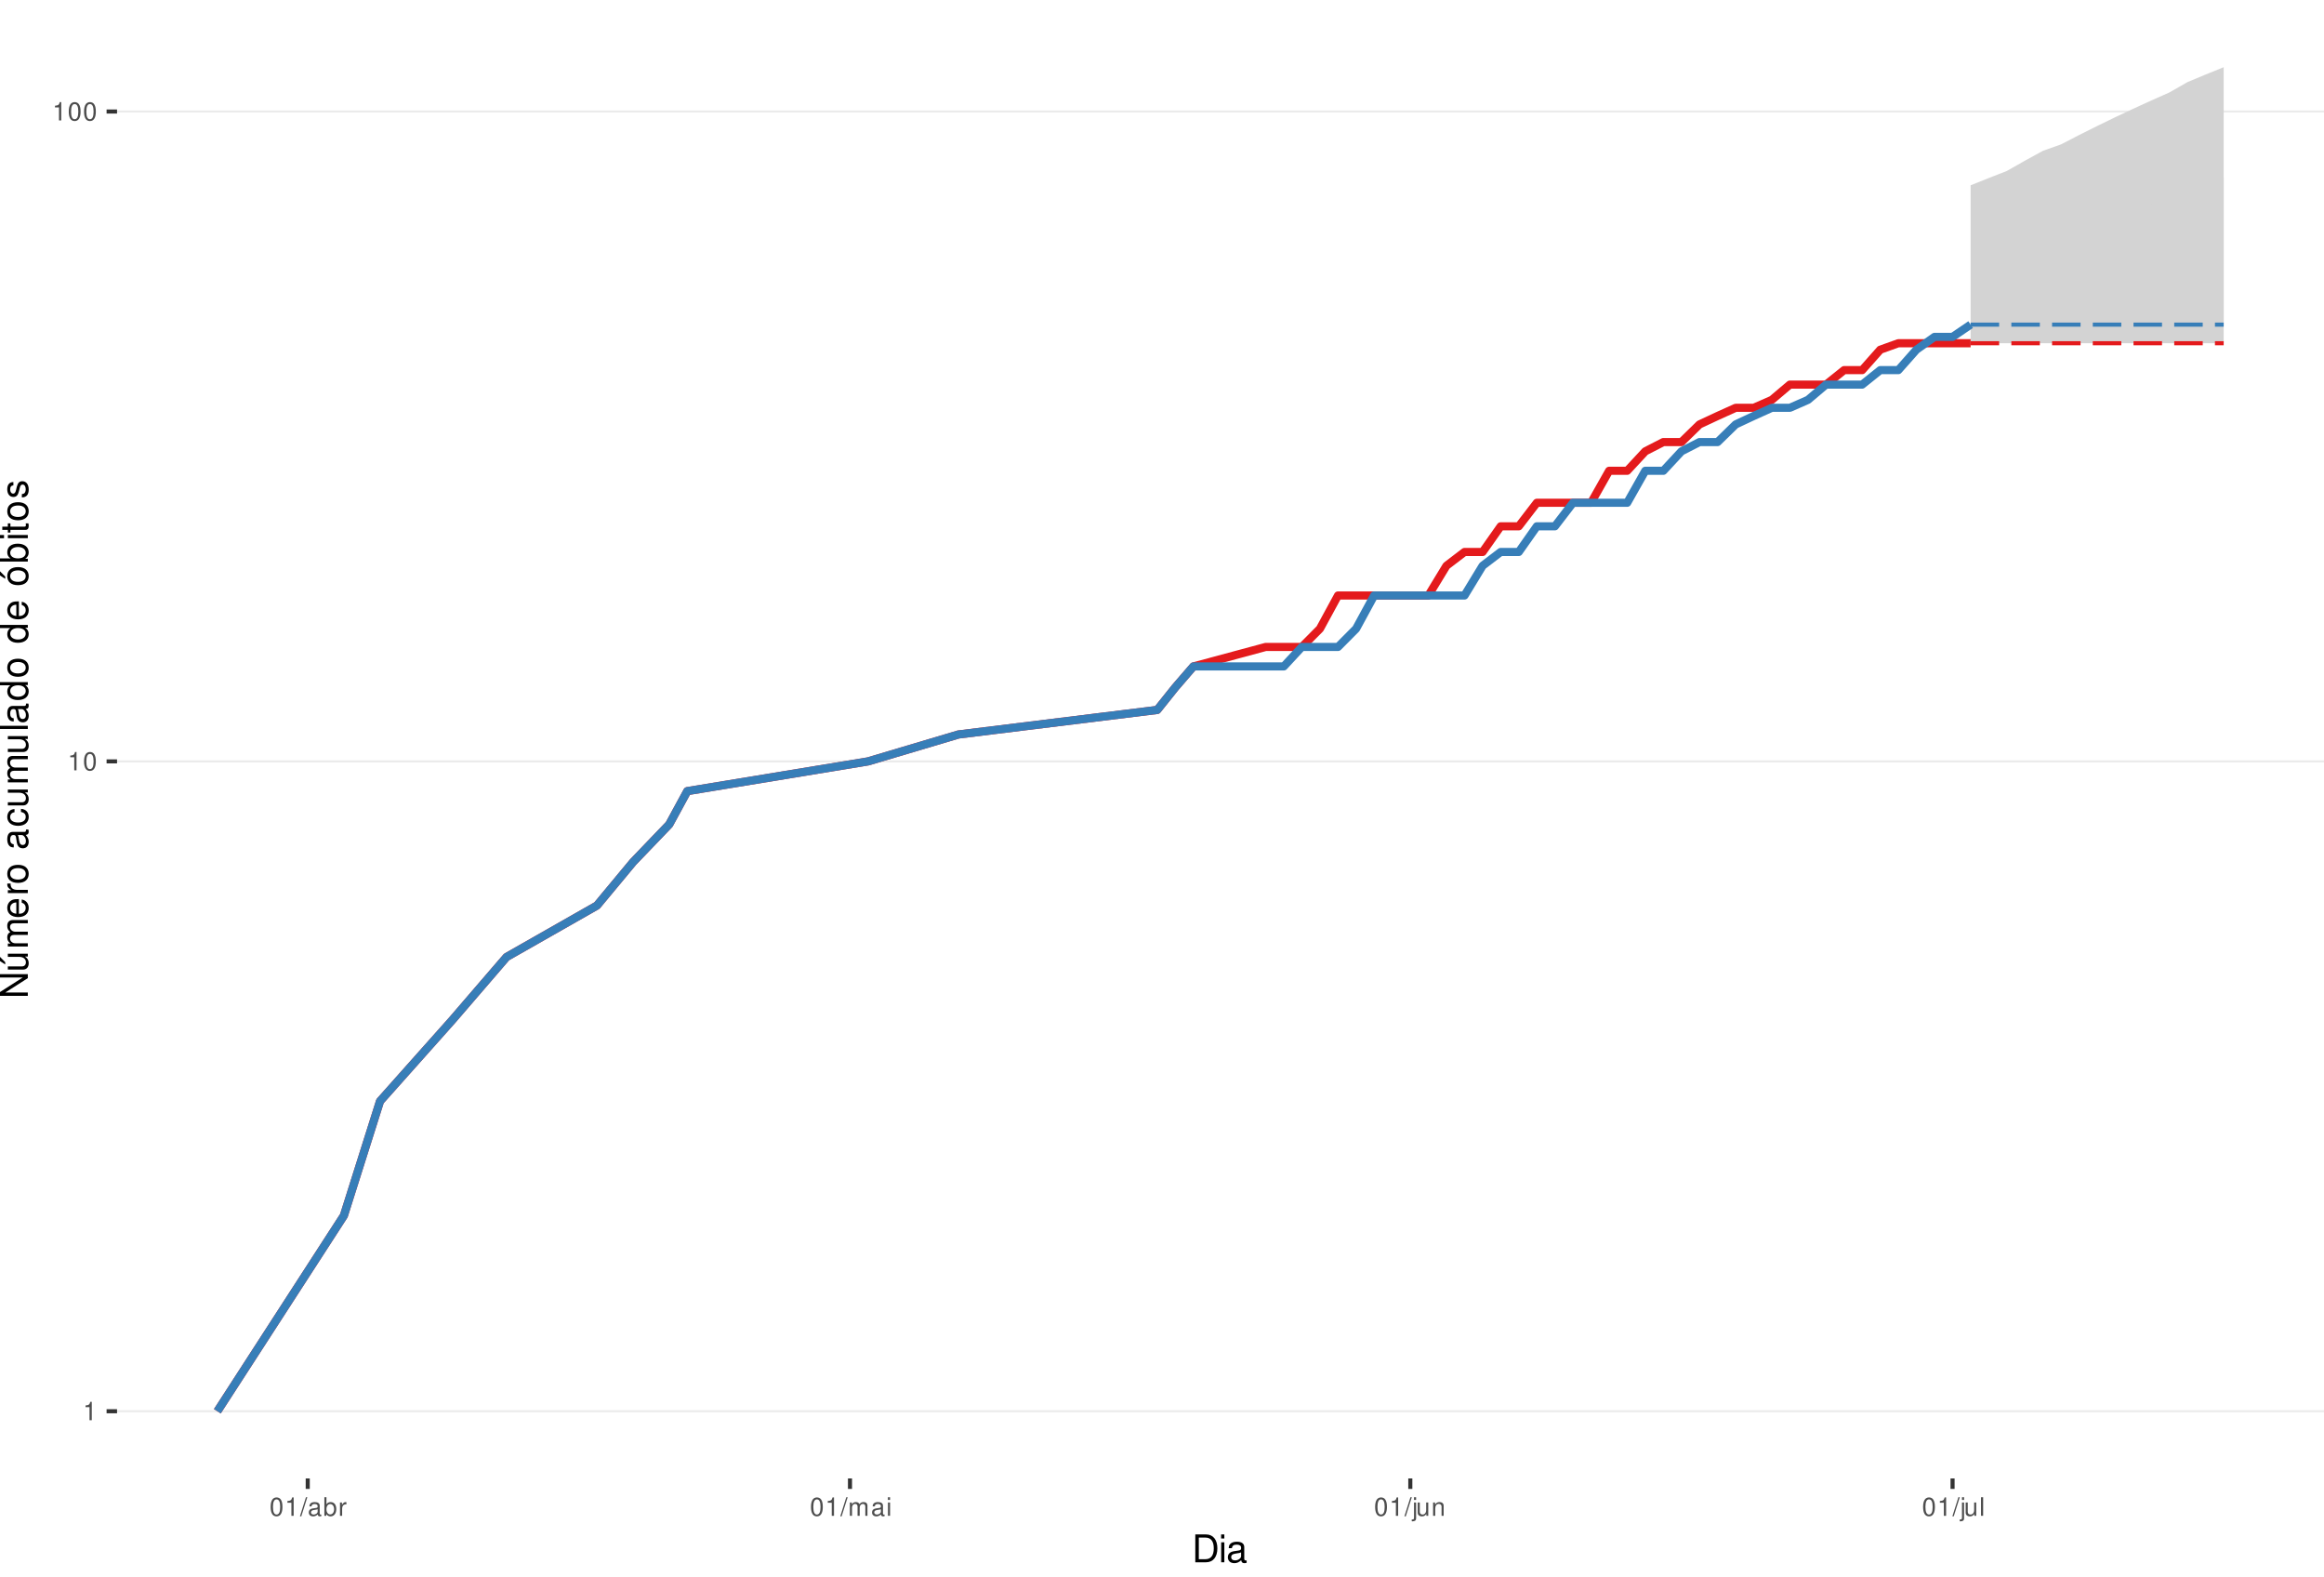
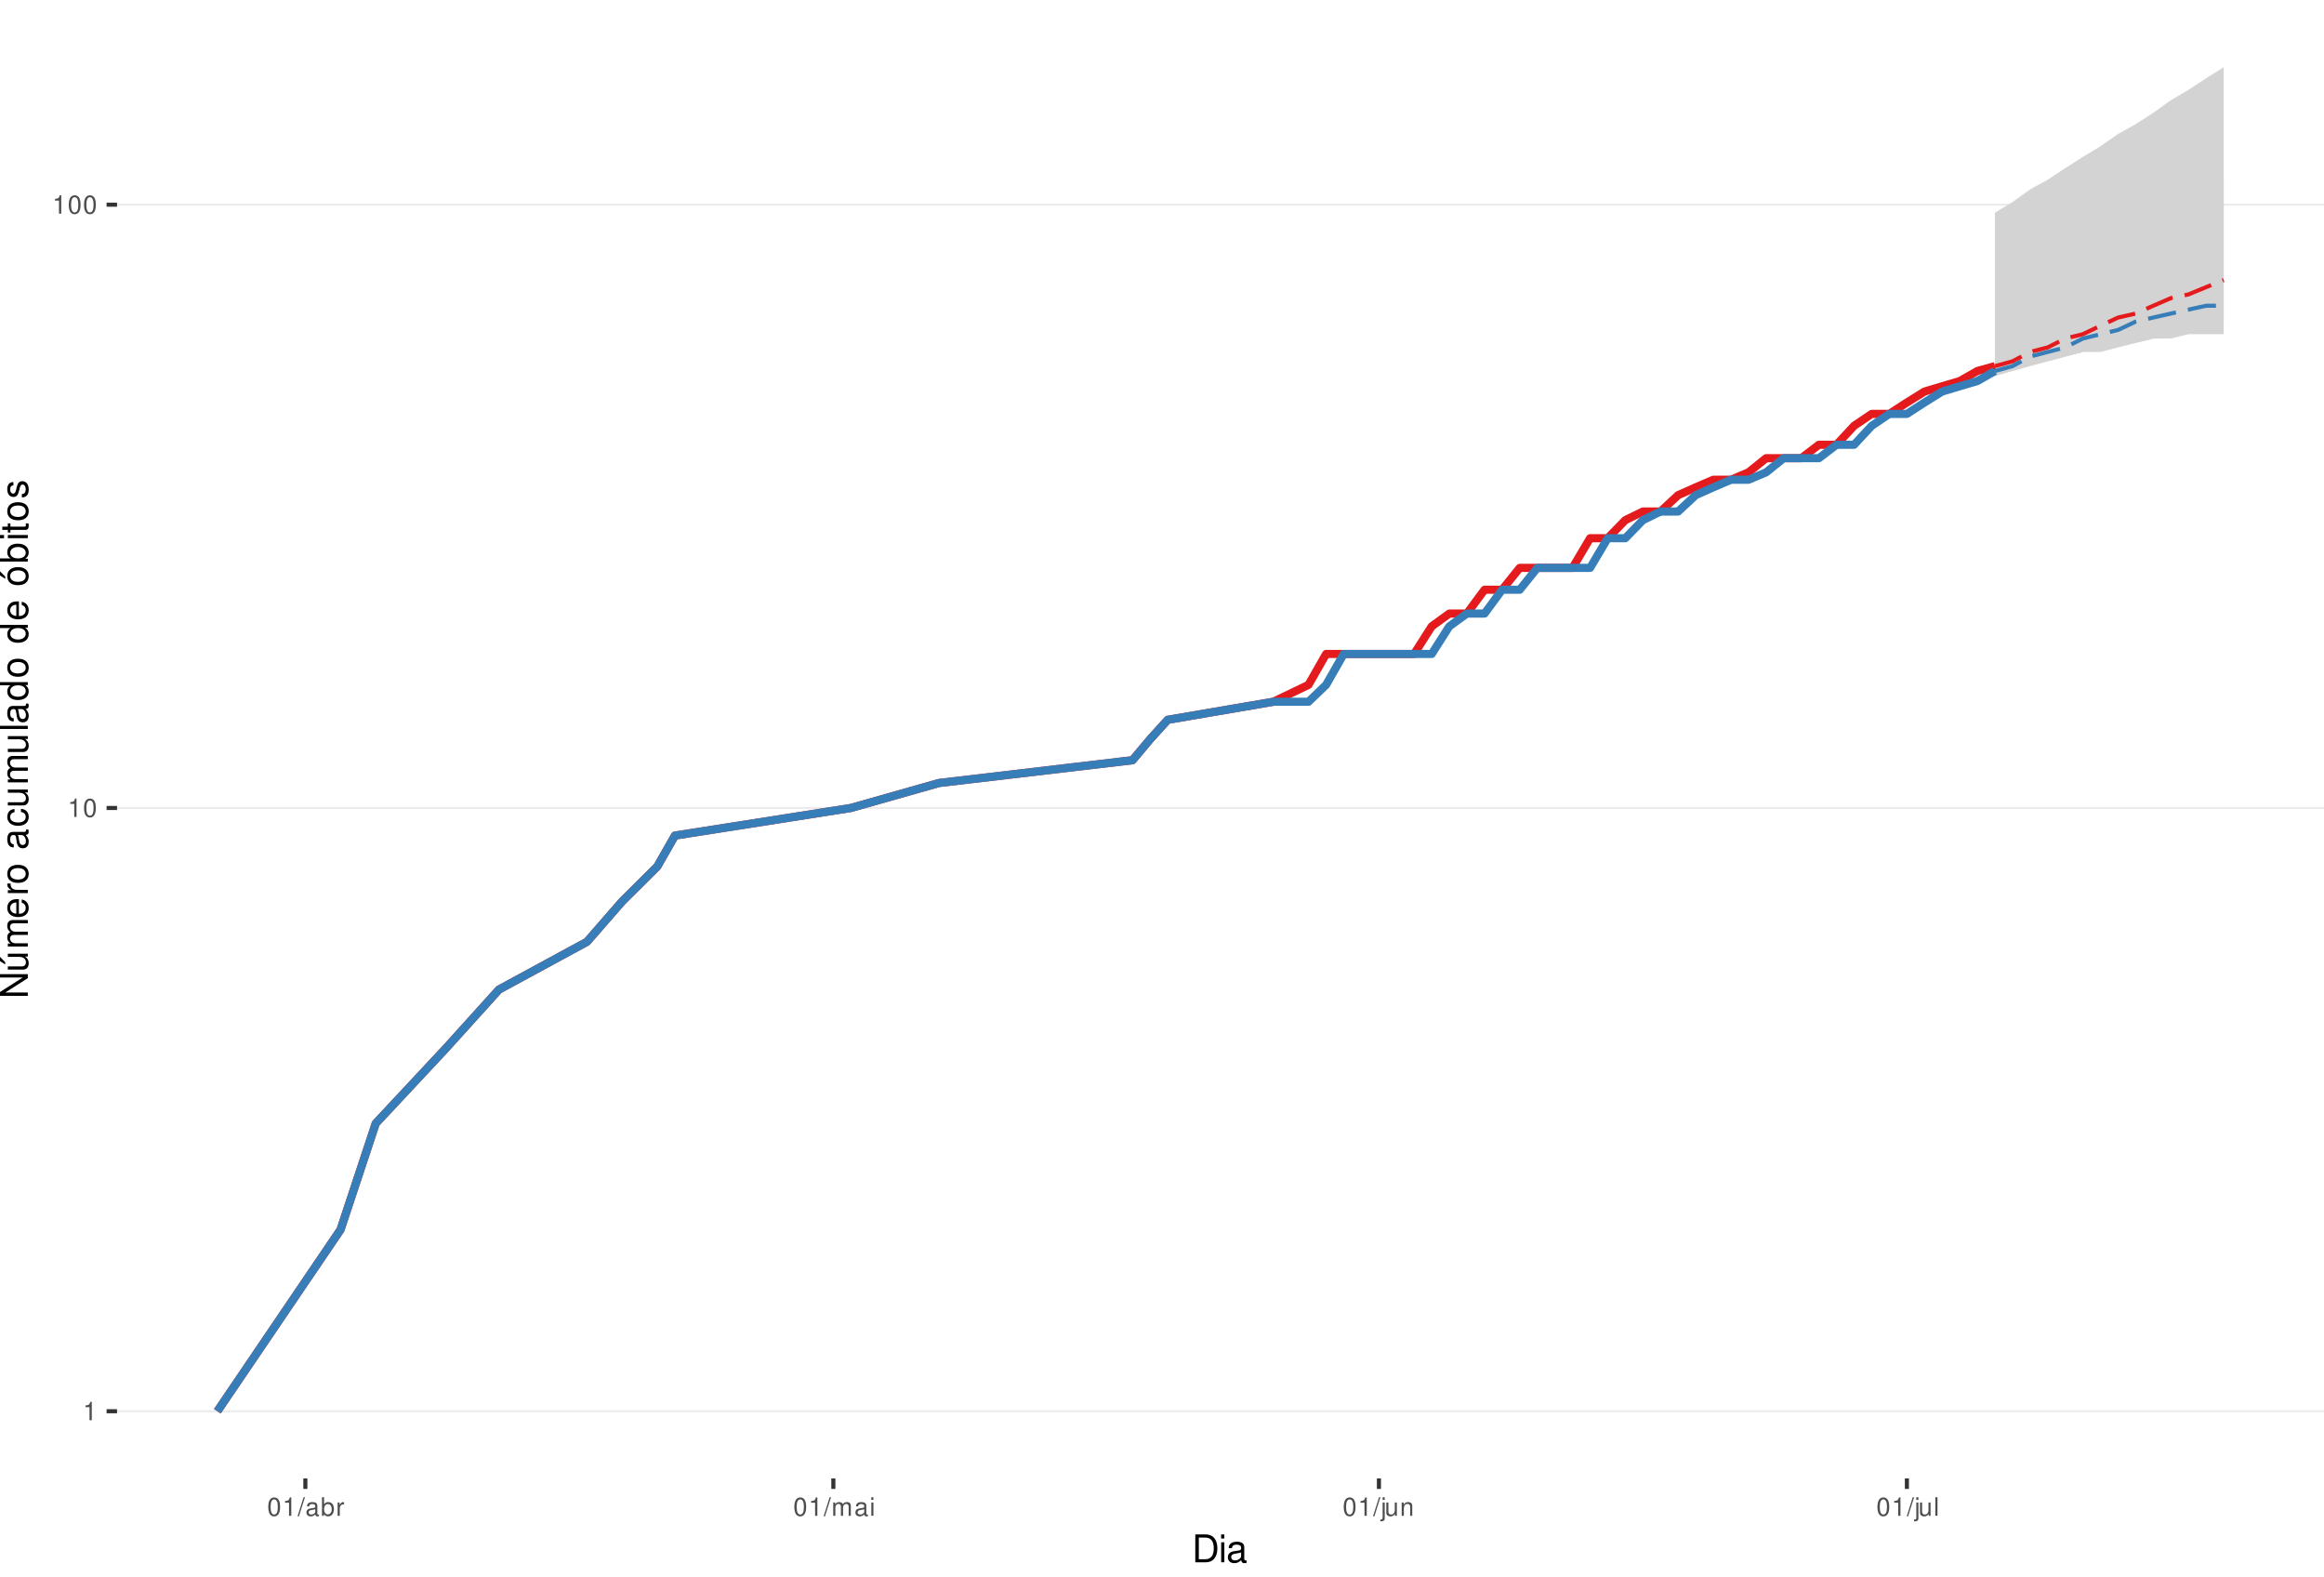
<svg xmlns="http://www.w3.org/2000/svg" xmlns:xlink="http://www.w3.org/1999/xlink" width="609pt" height="413pt" viewBox="0 0 609 413" version="1.1">
  <defs>
    <g>
      <symbol overflow="visible" id="glyph0-0">
        <path style="stroke:none;" d="" />
      </symbol>
      <symbol overflow="visible" id="glyph0-1">
        <path style="stroke:none;" d="M 1.719 -3.422 L 1.719 0 L 2.312 0 L 2.312 -4.812 L 1.922 -4.812 C 1.719 -4.078 1.578 -3.969 0.672 -3.859 L 0.672 -3.422 Z M 1.719 -3.422 " />
      </symbol>
      <symbol overflow="visible" id="glyph0-2">
        <path style="stroke:none;" d="M 1.828 -4.812 C 1.391 -4.812 0.984 -4.609 0.75 -4.281 C 0.438 -3.859 0.281 -3.219 0.281 -2.328 C 0.281 -0.703 0.812 0.156 1.828 0.156 C 2.828 0.156 3.375 -0.703 3.375 -2.297 C 3.375 -3.219 3.234 -3.844 2.922 -4.281 C 2.672 -4.625 2.281 -4.812 1.828 -4.812 Z M 1.828 -4.297 C 2.469 -4.297 2.781 -3.641 2.781 -2.344 C 2.781 -0.969 2.469 -0.328 1.812 -0.328 C 1.203 -0.328 0.891 -1 0.891 -2.328 C 0.891 -3.641 1.203 -4.297 1.828 -4.297 Z M 1.828 -4.297 " />
      </symbol>
      <symbol overflow="visible" id="glyph0-3">
        <path style="stroke:none;" d="M 1.531 -4.859 L -0.047 0.141 L 0.312 0.141 L 1.891 -4.859 Z M 1.531 -4.859 " />
      </symbol>
      <symbol overflow="visible" id="glyph0-4">
        <path style="stroke:none;" d="M 3.562 -0.328 C 3.5 -0.312 3.469 -0.312 3.438 -0.312 C 3.25 -0.312 3.141 -0.406 3.141 -0.578 L 3.141 -2.641 C 3.141 -3.25 2.688 -3.594 1.828 -3.594 C 1.312 -3.594 0.906 -3.438 0.672 -3.188 C 0.516 -3 0.453 -2.797 0.438 -2.453 L 0.984 -2.453 C 1.031 -2.875 1.297 -3.078 1.812 -3.078 C 2.312 -3.078 2.594 -2.891 2.594 -2.562 L 2.594 -2.406 C 2.578 -2.172 2.469 -2.078 2.016 -2.031 C 1.219 -1.922 1.109 -1.891 0.891 -1.812 C 0.484 -1.641 0.281 -1.328 0.281 -0.875 C 0.281 -0.25 0.719 0.156 1.422 0.156 C 1.859 0.156 2.219 0 2.609 -0.359 C 2.656 0 2.828 0.156 3.188 0.156 C 3.297 0.156 3.375 0.141 3.562 0.094 Z M 2.594 -1.094 C 2.594 -0.906 2.531 -0.797 2.375 -0.641 C 2.141 -0.438 1.875 -0.328 1.547 -0.328 C 1.109 -0.328 0.859 -0.547 0.859 -0.891 C 0.859 -1.266 1.094 -1.438 1.703 -1.531 C 2.297 -1.609 2.406 -1.641 2.594 -1.719 Z M 2.594 -1.094 " />
      </symbol>
      <symbol overflow="visible" id="glyph0-5">
        <path style="stroke:none;" d="M 0.359 -4.859 L 0.359 0 L 0.859 0 L 0.859 -0.453 C 1.125 -0.047 1.484 0.156 1.969 0.156 C 2.875 0.156 3.484 -0.594 3.484 -1.75 C 3.484 -2.891 2.922 -3.594 1.984 -3.594 C 1.516 -3.594 1.172 -3.406 0.906 -3.016 L 0.906 -4.859 Z M 1.891 -3.062 C 2.5 -3.062 2.906 -2.531 2.906 -1.703 C 2.906 -0.906 2.484 -0.359 1.891 -0.359 C 1.297 -0.359 0.906 -0.906 0.906 -1.719 C 0.906 -2.531 1.297 -3.062 1.891 -3.062 Z M 1.891 -3.062 " />
      </symbol>
      <symbol overflow="visible" id="glyph0-6">
        <path style="stroke:none;" d="M 0.453 -3.484 L 0.453 0 L 1.016 0 L 1.016 -1.812 C 1.031 -2.656 1.375 -3.016 2.141 -3 L 2.141 -3.562 C 2.047 -3.578 1.984 -3.594 1.922 -3.594 C 1.562 -3.594 1.297 -3.375 0.969 -2.859 L 0.969 -3.484 Z M 0.453 -3.484 " />
      </symbol>
      <symbol overflow="visible" id="glyph0-7">
        <path style="stroke:none;" d="M 0.469 -3.484 L 0.469 0 L 1.031 0 L 1.031 -2.188 C 1.031 -2.703 1.391 -3.109 1.844 -3.109 C 2.25 -3.109 2.484 -2.844 2.484 -2.406 L 2.484 0 L 3.047 0 L 3.047 -2.188 C 3.047 -2.703 3.422 -3.109 3.875 -3.109 C 4.266 -3.109 4.516 -2.844 4.516 -2.406 L 4.516 0 L 5.078 0 L 5.078 -2.609 C 5.078 -3.234 4.719 -3.594 4.062 -3.594 C 3.594 -3.594 3.312 -3.453 2.984 -3.062 C 2.781 -3.422 2.5 -3.594 2.047 -3.594 C 1.578 -3.594 1.266 -3.422 0.984 -3 L 0.984 -3.484 Z M 0.469 -3.484 " />
      </symbol>
      <symbol overflow="visible" id="glyph0-8">
        <path style="stroke:none;" d="M 1 -3.484 L 0.453 -3.484 L 0.453 0 L 1 0 Z M 1 -4.859 L 0.438 -4.859 L 0.438 -4.156 L 1 -4.156 Z M 1 -4.859 " />
      </symbol>
      <symbol overflow="visible" id="glyph0-9">
        <path style="stroke:none;" d="M 0.469 -3.484 L 0.469 0.5 C 0.469 0.859 0.359 0.969 0.016 0.969 C -0.031 0.969 -0.047 0.969 -0.125 0.953 L -0.125 1.438 C -0.047 1.438 -0.016 1.453 0.062 1.453 C 0.688 1.453 1.016 1.203 1.016 0.719 L 1.016 -3.484 Z M 1.016 -4.859 L 0.469 -4.859 L 0.469 -4.156 L 1.016 -4.156 Z M 1.016 -4.859 " />
      </symbol>
      <symbol overflow="visible" id="glyph0-10">
        <path style="stroke:none;" d="M 3.203 0 L 3.203 -3.484 L 2.656 -3.484 L 2.656 -1.516 C 2.656 -0.797 2.281 -0.328 1.703 -0.328 C 1.266 -0.328 0.984 -0.594 0.984 -1.016 L 0.984 -3.484 L 0.438 -3.484 L 0.438 -0.797 C 0.438 -0.219 0.859 0.156 1.547 0.156 C 2.062 0.156 2.391 -0.031 2.703 -0.484 L 2.703 0 Z M 3.203 0 " />
      </symbol>
      <symbol overflow="visible" id="glyph0-11">
        <path style="stroke:none;" d="M 0.469 -3.484 L 0.469 0 L 1.031 0 L 1.031 -1.922 C 1.031 -2.641 1.391 -3.109 1.969 -3.109 C 2.406 -3.109 2.688 -2.828 2.688 -2.422 L 2.688 0 L 3.234 0 L 3.234 -2.641 C 3.234 -3.219 2.812 -3.594 2.141 -3.594 C 1.625 -3.594 1.281 -3.391 0.984 -2.906 L 0.984 -3.484 Z M 0.469 -3.484 " />
      </symbol>
      <symbol overflow="visible" id="glyph0-12">
        <path style="stroke:none;" d="M 1.016 -4.859 L 0.453 -4.859 L 0.453 0 L 1.016 0 Z M 1.016 -4.859 " />
      </symbol>
      <symbol overflow="visible" id="glyph1-0">
        <path style="stroke:none;" d="" />
      </symbol>
      <symbol overflow="visible" id="glyph1-1">
        <path style="stroke:none;" d="M 0.891 0 L 3.703 0 C 5.547 0 6.672 -1.375 6.672 -3.656 C 6.672 -5.906 5.547 -7.297 3.703 -7.297 L 0.891 -7.297 Z M 1.812 -0.812 L 1.812 -6.469 L 3.547 -6.469 C 4.984 -6.469 5.734 -5.5 5.734 -3.641 C 5.734 -1.797 4.984 -0.812 3.547 -0.812 Z M 1.812 -0.812 " />
      </symbol>
      <symbol overflow="visible" id="glyph1-2">
        <path style="stroke:none;" d="M 1.5 -5.234 L 0.672 -5.234 L 0.672 0 L 1.5 0 Z M 1.5 -7.297 L 0.656 -7.297 L 0.656 -6.234 L 1.5 -6.234 Z M 1.5 -7.297 " />
      </symbol>
      <symbol overflow="visible" id="glyph1-3">
        <path style="stroke:none;" d="M 5.344 -0.484 C 5.266 -0.469 5.219 -0.469 5.172 -0.469 C 4.875 -0.469 4.719 -0.625 4.719 -0.875 L 4.719 -3.953 C 4.719 -4.891 4.047 -5.391 2.75 -5.391 C 1.984 -5.391 1.375 -5.172 1.016 -4.781 C 0.766 -4.516 0.672 -4.203 0.656 -3.688 L 1.484 -3.688 C 1.562 -4.328 1.938 -4.625 2.719 -4.625 C 3.484 -4.625 3.891 -4.344 3.891 -3.844 L 3.891 -3.625 C 3.875 -3.266 3.703 -3.125 3.016 -3.047 C 1.844 -2.891 1.656 -2.844 1.344 -2.719 C 0.734 -2.453 0.422 -2 0.422 -1.312 C 0.422 -0.375 1.078 0.234 2.141 0.234 C 2.797 0.234 3.328 0 3.922 -0.547 C 3.984 0 4.234 0.234 4.781 0.234 C 4.953 0.234 5.062 0.203 5.344 0.141 Z M 3.891 -1.656 C 3.891 -1.375 3.812 -1.203 3.562 -0.969 C 3.219 -0.656 2.812 -0.5 2.312 -0.5 C 1.672 -0.5 1.297 -0.812 1.297 -1.344 C 1.297 -1.891 1.656 -2.172 2.547 -2.297 C 3.438 -2.422 3.609 -2.453 3.891 -2.594 Z M 3.891 -1.656 " />
      </symbol>
      <symbol overflow="visible" id="glyph2-0">
        <path style="stroke:none;" d="" />
      </symbol>
      <symbol overflow="visible" id="glyph2-1">
        <path style="stroke:none;" d="M -7.297 -6.453 L -7.297 -5.578 L -1.328 -5.578 L -7.297 -1.766 L -7.297 -0.766 L 0 -0.766 L 0 -1.641 L -5.906 -1.641 L 0 -5.406 L 0 -6.453 Z M -7.297 -6.453 " />
      </symbol>
      <symbol overflow="visible" id="glyph2-2">
        <path style="stroke:none;" d="M 0 -4.812 L -5.234 -4.812 L -5.234 -3.984 L -2.266 -3.984 C -1.203 -3.984 -0.5 -3.438 -0.5 -2.562 C -0.5 -1.906 -0.906 -1.484 -1.531 -1.484 L -5.234 -1.484 L -5.234 -0.656 L -1.203 -0.656 C -0.328 -0.656 0.234 -1.297 0.234 -2.312 C 0.234 -3.094 -0.047 -3.578 -0.734 -4.062 L 0 -4.062 Z M -7.406 -2.953 L -5.922 -2 L -5.922 -2.594 L -7.406 -4.094 Z M -7.406 -2.953 " />
      </symbol>
      <symbol overflow="visible" id="glyph2-3">
        <path style="stroke:none;" d="M -5.234 -0.703 L 0 -0.703 L 0 -1.547 L -3.297 -1.547 C -4.047 -1.547 -4.656 -2.094 -4.656 -2.766 C -4.656 -3.391 -4.281 -3.734 -3.609 -3.734 L 0 -3.734 L 0 -4.578 L -3.297 -4.578 C -4.047 -4.578 -4.656 -5.125 -4.656 -5.812 C -4.656 -6.422 -4.266 -6.781 -3.609 -6.781 L 0 -6.781 L 0 -7.625 L -3.938 -7.625 C -4.875 -7.625 -5.391 -7.078 -5.391 -6.094 C -5.391 -5.406 -5.188 -4.984 -4.594 -4.484 C -5.156 -4.188 -5.391 -3.766 -5.391 -3.078 C -5.391 -2.375 -5.125 -1.906 -4.5 -1.469 L -5.234 -1.469 Z M -5.234 -0.703 " />
      </symbol>
      <symbol overflow="visible" id="glyph2-4">
        <path style="stroke:none;" d="M -2.344 -5.125 C -3.141 -5.125 -3.625 -5.062 -4.016 -4.922 C -4.875 -4.578 -5.391 -3.781 -5.391 -2.797 C -5.391 -1.344 -4.281 -0.406 -2.547 -0.406 C -0.812 -0.406 0.234 -1.297 0.234 -2.781 C 0.234 -3.984 -0.453 -4.812 -1.594 -5.016 L -1.594 -4.188 C -0.906 -3.953 -0.547 -3.484 -0.547 -2.812 C -0.547 -2.281 -0.781 -1.828 -1.219 -1.547 C -1.516 -1.344 -1.812 -1.281 -2.344 -1.266 Z M -3.016 -1.297 C -3.984 -1.359 -4.625 -1.953 -4.625 -2.797 C -4.625 -3.641 -3.953 -4.234 -3.016 -4.234 Z M -3.016 -1.297 " />
      </symbol>
      <symbol overflow="visible" id="glyph2-5">
        <path style="stroke:none;" d="M -5.234 -0.688 L 0 -0.688 L 0 -1.531 L -2.719 -1.531 C -3.984 -1.547 -4.547 -2.062 -4.516 -3.203 L -5.359 -3.203 C -5.375 -3.062 -5.391 -2.984 -5.391 -2.891 C -5.391 -2.344 -5.062 -1.938 -4.297 -1.453 L -5.234 -1.453 Z M -5.234 -0.688 " />
      </symbol>
      <symbol overflow="visible" id="glyph2-6">
        <path style="stroke:none;" d="M -5.391 -2.719 C -5.391 -1.234 -4.344 -0.359 -2.578 -0.359 C -0.812 -0.359 0.234 -1.234 0.234 -2.734 C 0.234 -4.203 -0.812 -5.094 -2.547 -5.094 C -4.359 -5.094 -5.391 -4.234 -5.391 -2.719 Z M -4.625 -2.734 C -4.625 -3.672 -3.844 -4.234 -2.547 -4.234 C -1.312 -4.234 -0.547 -3.656 -0.547 -2.734 C -0.547 -1.797 -1.312 -1.234 -2.578 -1.234 C -3.844 -1.234 -4.625 -1.797 -4.625 -2.734 Z M -4.625 -2.734 " />
      </symbol>
      <symbol overflow="visible" id="glyph2-7">
        <path style="stroke:none;" d="" />
      </symbol>
      <symbol overflow="visible" id="glyph2-8">
        <path style="stroke:none;" d="M -0.484 -5.344 C -0.469 -5.266 -0.469 -5.219 -0.469 -5.172 C -0.469 -4.875 -0.625 -4.719 -0.875 -4.719 L -3.953 -4.719 C -4.891 -4.719 -5.391 -4.047 -5.391 -2.75 C -5.391 -1.984 -5.172 -1.375 -4.781 -1.016 C -4.516 -0.766 -4.203 -0.672 -3.688 -0.656 L -3.688 -1.484 C -4.328 -1.562 -4.625 -1.938 -4.625 -2.719 C -4.625 -3.484 -4.344 -3.891 -3.844 -3.891 L -3.625 -3.891 C -3.266 -3.875 -3.125 -3.703 -3.047 -3.016 C -2.891 -1.844 -2.844 -1.656 -2.719 -1.344 C -2.453 -0.734 -2 -0.422 -1.312 -0.422 C -0.375 -0.422 0.234 -1.078 0.234 -2.141 C 0.234 -2.797 0 -3.328 -0.547 -3.922 C 0 -3.984 0.234 -4.234 0.234 -4.781 C 0.234 -4.953 0.203 -5.062 0.141 -5.344 Z M -1.656 -3.891 C -1.375 -3.891 -1.203 -3.812 -0.969 -3.562 C -0.656 -3.219 -0.5 -2.812 -0.5 -2.312 C -0.5 -1.672 -0.812 -1.297 -1.344 -1.297 C -1.891 -1.297 -2.172 -1.656 -2.297 -2.547 C -2.422 -3.438 -2.453 -3.609 -2.594 -3.891 Z M -1.656 -3.891 " />
      </symbol>
      <symbol overflow="visible" id="glyph2-9">
        <path style="stroke:none;" d="M -3.484 -4.703 C -3.984 -4.672 -4.312 -4.562 -4.609 -4.359 C -5.094 -4 -5.391 -3.375 -5.391 -2.641 C -5.391 -1.219 -4.266 -0.312 -2.531 -0.312 C -0.844 -0.312 0.234 -1.203 0.234 -2.625 C 0.234 -3.875 -0.516 -4.672 -1.797 -4.766 L -1.797 -3.938 C -0.953 -3.797 -0.547 -3.359 -0.547 -2.656 C -0.547 -1.734 -1.297 -1.188 -2.531 -1.188 C -3.844 -1.188 -4.625 -1.719 -4.625 -2.625 C -4.625 -3.328 -4.203 -3.766 -3.484 -3.875 Z M -3.484 -4.703 " />
      </symbol>
      <symbol overflow="visible" id="glyph2-10">
        <path style="stroke:none;" d="M 0 -4.812 L -5.234 -4.812 L -5.234 -3.984 L -2.266 -3.984 C -1.203 -3.984 -0.5 -3.438 -0.5 -2.562 C -0.5 -1.906 -0.906 -1.484 -1.531 -1.484 L -5.234 -1.484 L -5.234 -0.656 L -1.203 -0.656 C -0.328 -0.656 0.234 -1.297 0.234 -2.312 C 0.234 -3.094 -0.047 -3.578 -0.734 -4.062 L 0 -4.062 Z M 0 -4.812 " />
      </symbol>
      <symbol overflow="visible" id="glyph2-11">
        <path style="stroke:none;" d="M -7.297 -1.516 L -7.297 -0.688 L 0 -0.688 L 0 -1.516 Z M -7.297 -1.516 " />
      </symbol>
      <symbol overflow="visible" id="glyph2-12">
        <path style="stroke:none;" d="M -7.297 -4.953 L -7.297 -4.125 L -4.578 -4.125 C -5.109 -3.766 -5.391 -3.203 -5.391 -2.516 C -5.391 -1.156 -4.297 -0.266 -2.625 -0.266 C -0.859 -0.266 0.234 -1.125 0.234 -2.547 C 0.234 -3.266 -0.047 -3.766 -0.688 -4.203 L 0 -4.203 L 0 -4.953 Z M -4.609 -2.656 C -4.609 -3.547 -3.812 -4.125 -2.562 -4.125 C -1.344 -4.125 -0.547 -3.547 -0.547 -2.656 C -0.547 -1.734 -1.359 -1.125 -2.578 -1.125 C -3.797 -1.125 -4.609 -1.734 -4.609 -2.656 Z M -4.609 -2.656 " />
      </symbol>
      <symbol overflow="visible" id="glyph2-13">
        <path style="stroke:none;" d="M -5.391 -2.719 C -5.391 -1.234 -4.344 -0.359 -2.578 -0.359 C -0.812 -0.359 0.234 -1.234 0.234 -2.734 C 0.234 -4.203 -0.812 -5.094 -2.547 -5.094 C -4.359 -5.094 -5.391 -4.234 -5.391 -2.719 Z M -4.625 -2.734 C -4.625 -3.672 -3.844 -4.234 -2.547 -4.234 C -1.312 -4.234 -0.547 -3.656 -0.547 -2.734 C -0.547 -1.797 -1.312 -1.234 -2.578 -1.234 C -3.844 -1.234 -4.625 -1.797 -4.625 -2.734 Z M -7.406 -2.984 L -5.922 -2.016 L -5.922 -2.625 L -7.406 -4.109 Z M -7.406 -2.984 " />
      </symbol>
      <symbol overflow="visible" id="glyph2-14">
        <path style="stroke:none;" d="M -7.297 -0.547 L 0 -0.547 L 0 -1.297 L -0.672 -1.297 C -0.062 -1.688 0.234 -2.219 0.234 -2.953 C 0.234 -4.328 -0.906 -5.234 -2.641 -5.234 C -4.344 -5.234 -5.391 -4.375 -5.391 -2.984 C -5.391 -2.266 -5.125 -1.766 -4.531 -1.375 L -7.297 -1.375 Z M -4.609 -2.828 C -4.609 -3.766 -3.797 -4.359 -2.547 -4.359 C -1.359 -4.359 -0.547 -3.734 -0.547 -2.828 C -0.547 -1.938 -1.344 -1.375 -2.578 -1.375 C -3.812 -1.375 -4.609 -1.938 -4.609 -2.828 Z M -4.609 -2.828 " />
      </symbol>
      <symbol overflow="visible" id="glyph2-15">
        <path style="stroke:none;" d="M -5.234 -1.5 L -5.234 -0.672 L 0 -0.672 L 0 -1.5 Z M -7.297 -1.5 L -7.297 -0.656 L -6.234 -0.656 L -6.234 -1.5 Z M -7.297 -1.5 " />
      </symbol>
      <symbol overflow="visible" id="glyph2-16">
        <path style="stroke:none;" d="M -5.234 -2.547 L -5.234 -1.688 L -6.688 -1.688 L -6.688 -0.844 L -5.234 -0.844 L -5.234 -0.141 L -4.562 -0.141 L -4.562 -0.844 L -0.594 -0.844 C -0.062 -0.844 0.234 -1.203 0.234 -1.859 C 0.234 -2.078 0.203 -2.266 0.156 -2.547 L -0.547 -2.547 C -0.516 -2.422 -0.5 -2.312 -0.5 -2.141 C -0.5 -1.781 -0.594 -1.688 -0.969 -1.688 L -4.562 -1.688 L -4.562 -2.547 Z M -5.234 -2.547 " />
      </symbol>
      <symbol overflow="visible" id="glyph2-17">
        <path style="stroke:none;" d="M -3.781 -4.375 C -4.812 -4.375 -5.391 -3.688 -5.391 -2.484 C -5.391 -1.266 -4.766 -0.469 -3.797 -0.469 C -2.969 -0.469 -2.578 -0.891 -2.281 -2.125 L -2.094 -2.906 C -1.953 -3.484 -1.734 -3.719 -1.375 -3.719 C -0.875 -3.719 -0.547 -3.234 -0.547 -2.5 C -0.547 -2.047 -0.672 -1.672 -0.891 -1.453 C -1.047 -1.328 -1.188 -1.266 -1.562 -1.219 L -1.562 -0.344 C -0.344 -0.375 0.234 -1.062 0.234 -2.438 C 0.234 -3.75 -0.422 -4.594 -1.438 -4.594 C -2.203 -4.594 -2.641 -4.156 -2.891 -3.109 L -3.078 -2.312 C -3.234 -1.625 -3.453 -1.344 -3.828 -1.344 C -4.312 -1.344 -4.625 -1.766 -4.625 -2.453 C -4.625 -3.125 -4.328 -3.484 -3.781 -3.5 Z M -3.781 -4.375 " />
      </symbol>
    </g>
    <clipPath id="clip1">
      <path d="M 30.672 0 L 609 0 L 609 387.328 L 30.672 387.328 Z M 30.672 0 " />
    </clipPath>
    <clipPath id="clip2">
      <path d="M 30.672 369 L 609 369 L 609 370 L 30.672 370 Z M 30.672 369 " />
    </clipPath>
    <clipPath id="clip3">
-       <path d="M 30.672 199 L 609 199 L 609 200 L 30.672 200 Z M 30.672 199 " />
+       <path d="M 30.672 211 L 609 211 L 609 212 L 30.672 212 Z M 30.672 211 " />
    </clipPath>
    <clipPath id="clip4">
-       <path d="M 30.672 28 L 609 28 L 609 30 L 30.672 30 Z M 30.672 28 " />
+       <path d="M 30.672 53 L 609 53 L 609 54 L 30.672 54 Z M 30.672 53 " />
    </clipPath>
  </defs>
  <g id="surface46">
    <rect x="0" y="0" width="609" height="413" style="fill:rgb(100%,100%,100%);fill-opacity:1;stroke:none;" />
    <rect x="0" y="0" width="609" height="413" style="fill:rgb(100%,100%,100%);fill-opacity:1;stroke:none;" />
    <path style="fill:none;stroke-width:1.067;stroke-linecap:round;stroke-linejoin:round;stroke:rgb(100%,100%,100%);stroke-opacity:1;stroke-miterlimit:10;" d="M 0 413 L 609 413 L 609 0 L 0 0 Z M 0 413 " />
    <g clip-path="url(#clip1)" clip-rule="nonzero">
      <path style=" stroke:none;fill-rule:nonzero;fill:rgb(100%,100%,100%);fill-opacity:1;" d="M 30.672 387.328 L 609 387.328 L 609 0 L 30.672 0 Z M 30.672 387.328 " />
    </g>
    <g clip-path="url(#clip2)" clip-rule="nonzero">
      <path style="fill:none;stroke-width:0.533;stroke-linecap:butt;stroke-linejoin:round;stroke:rgb(92.157%,92.157%,92.157%);stroke-opacity:1;stroke-miterlimit:10;" d="M 30.672 369.723 L 609 369.723 " />
    </g>
    <g clip-path="url(#clip3)" clip-rule="nonzero">
-       <path style="fill:none;stroke-width:0.533;stroke-linecap:butt;stroke-linejoin:round;stroke:rgb(92.157%,92.157%,92.157%);stroke-opacity:1;stroke-miterlimit:10;" d="M 30.672 199.469 L 609 199.469 " />
+       <path style="fill:none;stroke-width:0.533;stroke-linecap:butt;stroke-linejoin:round;stroke:rgb(92.157%,92.157%,92.157%);stroke-opacity:1;stroke-miterlimit:10;" d="M 30.672 211.672 L 609 211.672 " />
    </g>
    <g clip-path="url(#clip4)" clip-rule="nonzero">
-       <path style="fill:none;stroke-width:0.533;stroke-linecap:butt;stroke-linejoin:round;stroke:rgb(92.157%,92.157%,92.157%);stroke-opacity:1;stroke-miterlimit:10;" d="M 30.672 29.215 L 609 29.215 " />
-     </g>
-     <path style=" stroke:none;fill-rule:nonzero;fill:rgb(82.745%,82.745%,82.745%);fill-opacity:1;" d="M 516.402 48.539 L 521.137 46.645 L 525.875 44.797 L 530.609 42.105 L 535.348 39.512 L 540.082 37.832 L 544.82 35.379 L 549.559 33.008 L 554.293 30.707 L 559.031 28.48 L 563.766 26.316 L 568.504 24.211 L 573.238 21.5 L 577.977 19.527 L 582.711 17.605 L 582.711 89.918 L 516.402 89.918 Z M 516.402 48.539 " />
-     <path style=" stroke:none;fill-rule:nonzero;fill:rgb(82.745%,82.745%,82.745%);fill-opacity:1;" d="M 516.402 85.043 L 521.137 80.465 L 525.875 77.566 L 530.609 73.418 L 535.348 70.777 L 540.082 66.984 L 544.82 64.562 L 549.559 61.066 L 554.293 58.828 L 559.031 55.586 L 563.766 53.504 L 568.504 51.48 L 573.238 49.508 L 577.977 47.586 L 582.711 46.645 L 582.711 85.043 Z M 516.402 85.043 " />
-     <path style="fill:none;stroke-width:2.134;stroke-linecap:butt;stroke-linejoin:round;stroke:rgb(89.412%,10.196%,10.98%);stroke-opacity:1;stroke-miterlimit:10;" d="M 56.957 369.723 L 90.113 318.473 L 99.586 288.492 L 118.535 267.219 L 132.742 250.719 L 156.426 237.238 L 165.898 225.84 L 175.371 215.969 L 180.109 207.258 L 227.473 199.469 L 251.156 192.422 L 303.258 185.988 L 307.996 180.07 L 312.73 174.59 L 331.676 169.488 L 341.148 169.488 L 345.887 164.715 L 350.621 156.008 L 374.305 156.008 L 379.043 148.219 L 383.777 144.609 L 388.516 144.609 L 393.25 137.883 L 397.988 137.883 L 402.727 131.719 L 416.934 131.719 L 421.672 123.34 L 426.406 123.34 L 431.145 118.238 L 435.879 115.812 L 440.617 115.812 L 445.352 111.191 L 450.09 108.98 L 454.828 106.84 L 459.562 106.84 L 464.301 104.758 L 469.035 100.758 L 478.508 100.758 L 483.246 96.965 L 487.98 96.965 L 492.719 91.617 L 497.453 89.918 L 516.402 89.918 " />
-     <path style="fill:none;stroke-width:1.067;stroke-linecap:butt;stroke-linejoin:round;stroke:rgb(89.412%,10.196%,10.98%);stroke-opacity:1;stroke-dasharray:7.469,3.201;stroke-miterlimit:10;" d="M 516.402 89.918 L 582.711 89.918 " />
-     <path style="fill:none;stroke-width:2.134;stroke-linecap:butt;stroke-linejoin:round;stroke:rgb(21.569%,49.412%,72.157%);stroke-opacity:1;stroke-miterlimit:10;" d="M 56.957 369.723 L 90.113 318.473 L 99.586 288.492 L 118.535 267.219 L 132.742 250.719 L 156.426 237.238 L 165.898 225.84 L 175.371 215.969 L 180.109 207.258 L 227.473 199.469 L 251.156 192.422 L 303.258 185.988 L 307.996 180.07 L 312.73 174.59 L 336.414 174.59 L 341.148 169.488 L 350.621 169.488 L 355.359 164.715 L 360.098 156.008 L 383.777 156.008 L 388.516 148.219 L 393.25 144.609 L 397.988 144.609 L 402.727 137.883 L 407.461 137.883 L 412.199 131.719 L 426.406 131.719 L 431.145 123.34 L 435.879 123.34 L 440.617 118.238 L 445.352 115.812 L 450.09 115.812 L 454.828 111.191 L 459.562 108.98 L 464.301 106.84 L 469.035 106.84 L 473.773 104.758 L 478.508 100.758 L 487.98 100.758 L 492.719 96.965 L 497.453 96.965 L 502.191 91.617 L 506.93 88.258 L 511.664 88.258 L 516.402 85.043 " />
-     <path style="fill:none;stroke-width:1.067;stroke-linecap:butt;stroke-linejoin:round;stroke:rgb(21.569%,49.412%,72.157%);stroke-opacity:1;stroke-dasharray:7.469,3.201;stroke-miterlimit:10;" d="M 516.402 85.043 L 582.711 85.043 " />
+       <path style="fill:none;stroke-width:0.533;stroke-linecap:butt;stroke-linejoin:round;stroke:rgb(92.157%,92.157%,92.157%);stroke-opacity:1;stroke-miterlimit:10;" d="M 30.672 53.625 L 609 53.625 " />
+     </g>
+     <path style=" stroke:none;fill-rule:nonzero;fill:rgb(82.745%,82.745%,82.745%);fill-opacity:1;" d="M 522.758 55.715 L 527.371 52.941 L 531.98 49.625 L 536.594 47.082 L 541.207 44.031 L 545.816 41.109 L 550.43 38.309 L 555.043 35.09 L 559.652 32.516 L 564.266 29.555 L 568.875 26.25 L 573.488 23.543 L 578.102 20.508 L 582.711 17.605 L 582.711 84.258 L 578.102 85.336 L 573.488 86.438 L 568.875 87.551 L 564.266 88.688 L 559.652 89.84 L 555.043 89.84 L 550.43 91.012 L 545.816 92.207 L 541.207 93.422 L 536.594 94.66 L 531.98 95.918 L 527.371 97.203 L 522.758 98.508 Z M 522.758 55.715 " />
+     <path style=" stroke:none;fill-rule:nonzero;fill:rgb(82.745%,82.745%,82.745%);fill-opacity:1;" d="M 522.758 97.203 L 527.371 91.012 L 531.98 85.336 L 536.594 80.094 L 541.207 75.227 L 545.816 70.676 L 550.43 66.414 L 555.043 63.184 L 559.652 59.348 L 564.266 55.715 L 568.875 52.941 L 573.488 50.273 L 578.102 48.34 L 582.711 47.082 L 582.711 87.551 L 573.488 87.551 L 568.875 88.688 L 564.266 88.688 L 559.652 89.84 L 555.043 91.012 L 550.43 92.207 L 545.816 92.207 L 541.207 93.422 L 536.594 94.66 L 531.98 94.66 L 527.371 95.918 Z M 522.758 97.203 " />
+     <path style="fill:none;stroke-width:2.134;stroke-linecap:butt;stroke-linejoin:round;stroke:rgb(89.412%,10.196%,10.98%);stroke-opacity:1;stroke-miterlimit:10;" d="M 56.957 369.723 L 89.242 322.145 L 98.465 294.312 L 116.914 274.566 L 130.75 259.25 L 153.809 246.734 L 163.031 236.156 L 172.254 226.988 L 176.867 218.906 L 222.984 211.672 L 246.047 205.133 L 296.777 199.16 L 301.387 193.664 L 306 188.578 L 333.672 183.844 L 342.895 179.41 L 347.508 171.328 L 370.566 171.328 L 375.18 164.094 L 379.789 160.746 L 384.402 160.746 L 389.016 154.504 L 393.625 154.504 L 398.238 148.777 L 412.074 148.777 L 416.684 141 L 421.297 141 L 425.91 136.266 L 430.52 134.012 L 435.133 134.012 L 439.746 129.723 L 444.355 127.672 L 448.969 125.684 L 453.578 125.684 L 458.191 123.75 L 462.805 120.039 L 472.027 120.039 L 476.641 116.52 L 481.25 116.52 L 485.863 111.555 L 490.477 108.434 L 495.086 108.434 L 499.699 105.449 L 504.309 102.586 L 508.922 101.199 L 513.535 99.84 L 518.145 97.203 L 522.758 95.918 " />
+     <path style="fill:none;stroke-width:1.067;stroke-linecap:butt;stroke-linejoin:round;stroke:rgb(89.412%,10.196%,10.98%);stroke-opacity:1;stroke-dasharray:7.469,3.201;stroke-miterlimit:10;" d="M 522.758 95.918 L 527.371 94.66 L 531.98 92.207 L 536.594 91.012 L 541.207 88.688 L 545.816 87.551 L 550.43 85.336 L 555.043 83.191 L 559.652 82.145 L 564.266 80.094 L 568.875 78.105 L 573.488 77.133 L 578.102 75.227 L 582.711 73.371 " />
+     <path style="fill:none;stroke-width:2.134;stroke-linecap:butt;stroke-linejoin:round;stroke:rgb(21.569%,49.412%,72.157%);stroke-opacity:1;stroke-miterlimit:10;" d="M 56.957 369.723 L 89.242 322.145 L 98.465 294.312 L 116.914 274.566 L 130.75 259.25 L 153.809 246.734 L 163.031 236.156 L 172.254 226.988 L 176.867 218.906 L 222.984 211.672 L 246.047 205.133 L 296.777 199.16 L 301.387 193.664 L 306 188.578 L 333.672 183.844 L 342.895 183.844 L 347.508 179.41 L 352.117 171.328 L 375.18 171.328 L 379.789 164.094 L 384.402 160.746 L 389.016 160.746 L 393.625 154.504 L 398.238 154.504 L 402.848 148.777 L 416.684 148.777 L 421.297 141 L 425.91 141 L 430.52 136.266 L 435.133 134.012 L 439.746 134.012 L 444.355 129.723 L 448.969 127.672 L 453.578 125.684 L 458.191 125.684 L 462.805 123.75 L 467.414 120.039 L 476.641 120.039 L 481.25 116.52 L 485.863 116.52 L 490.477 111.555 L 495.086 108.434 L 499.699 108.434 L 504.309 105.449 L 508.922 102.586 L 513.535 101.199 L 518.145 99.84 L 522.758 97.203 " />
+     <path style="fill:none;stroke-width:1.067;stroke-linecap:butt;stroke-linejoin:round;stroke:rgb(21.569%,49.412%,72.157%);stroke-opacity:1;stroke-dasharray:7.469,3.201;stroke-miterlimit:10;" d="M 522.758 97.203 L 527.371 95.918 L 531.98 93.422 L 536.594 92.207 L 541.207 91.012 L 545.816 88.688 L 550.43 87.551 L 555.043 86.438 L 559.652 84.258 L 564.266 83.191 L 568.875 82.145 L 573.488 81.113 L 578.102 80.094 L 582.711 80.094 " />
    <g style="fill:rgb(30.196%,30.196%,30.196%);fill-opacity:1;">
      <use xlink:href="#glyph0-1" x="21.738" y="372.07" />
    </g>
    <g style="fill:rgb(30.196%,30.196%,30.196%);fill-opacity:1;">
-       <use xlink:href="#glyph0-1" x="17.738" y="201.816" />
-       <use xlink:href="#glyph0-2" x="21.738" y="201.816" />
-     </g>
-     <g style="fill:rgb(30.196%,30.196%,30.196%);fill-opacity:1;">
-       <use xlink:href="#glyph0-1" x="13.738" y="31.562" />
-       <use xlink:href="#glyph0-2" x="17.738" y="31.562" />
-       <use xlink:href="#glyph0-2" x="21.738" y="31.562" />
+       <use xlink:href="#glyph0-1" x="17.738" y="214.02" />
+       <use xlink:href="#glyph0-2" x="21.738" y="214.02" />
+     </g>
+     <g style="fill:rgb(30.196%,30.196%,30.196%);fill-opacity:1;">
+       <use xlink:href="#glyph0-1" x="13.738" y="55.973" />
+       <use xlink:href="#glyph0-2" x="17.738" y="55.973" />
+       <use xlink:href="#glyph0-2" x="21.738" y="55.973" />
    </g>
    <path style="fill:none;stroke-width:1.067;stroke-linecap:butt;stroke-linejoin:round;stroke:rgb(20%,20%,20%);stroke-opacity:1;stroke-miterlimit:10;" d="M 27.93 369.723 L 30.672 369.723 " />
-     <path style="fill:none;stroke-width:1.067;stroke-linecap:butt;stroke-linejoin:round;stroke:rgb(20%,20%,20%);stroke-opacity:1;stroke-miterlimit:10;" d="M 27.93 199.469 L 30.672 199.469 " />
-     <path style="fill:none;stroke-width:1.067;stroke-linecap:butt;stroke-linejoin:round;stroke:rgb(20%,20%,20%);stroke-opacity:1;stroke-miterlimit:10;" d="M 27.93 29.215 L 30.672 29.215 " />
-     <path style="fill:none;stroke-width:1.067;stroke-linecap:butt;stroke-linejoin:round;stroke:rgb(20%,20%,20%);stroke-opacity:1;stroke-miterlimit:10;" d="M 80.641 390.07 L 80.641 387.328 " />
-     <path style="fill:none;stroke-width:1.067;stroke-linecap:butt;stroke-linejoin:round;stroke:rgb(20%,20%,20%);stroke-opacity:1;stroke-miterlimit:10;" d="M 222.738 390.07 L 222.738 387.328 " />
-     <path style="fill:none;stroke-width:1.067;stroke-linecap:butt;stroke-linejoin:round;stroke:rgb(20%,20%,20%);stroke-opacity:1;stroke-miterlimit:10;" d="M 369.57 390.07 L 369.57 387.328 " />
-     <path style="fill:none;stroke-width:1.067;stroke-linecap:butt;stroke-linejoin:round;stroke:rgb(20%,20%,20%);stroke-opacity:1;stroke-miterlimit:10;" d="M 511.664 390.07 L 511.664 387.328 " />
-     <g style="fill:rgb(30.196%,30.196%,30.196%);fill-opacity:1;">
-       <use xlink:href="#glyph0-2" x="70.641" y="397.109" />
-       <use xlink:href="#glyph0-1" x="74.641" y="397.109" />
-       <use xlink:href="#glyph0-3" x="78.641" y="397.109" />
-       <use xlink:href="#glyph0-4" x="80.641" y="397.109" />
-       <use xlink:href="#glyph0-5" x="84.641" y="397.109" />
-       <use xlink:href="#glyph0-6" x="88.641" y="397.109" />
-     </g>
-     <g style="fill:rgb(30.196%,30.196%,30.196%);fill-opacity:1;">
-       <use xlink:href="#glyph0-2" x="212.238" y="397.109" />
-       <use xlink:href="#glyph0-1" x="216.238" y="397.109" />
-       <use xlink:href="#glyph0-3" x="220.238" y="397.109" />
-       <use xlink:href="#glyph0-7" x="222.238" y="397.109" />
-       <use xlink:href="#glyph0-4" x="228.238" y="397.109" />
-       <use xlink:href="#glyph0-8" x="232.238" y="397.109" />
-     </g>
-     <g style="fill:rgb(30.196%,30.196%,30.196%);fill-opacity:1;">
-       <use xlink:href="#glyph0-2" x="360.07" y="397.109" />
-       <use xlink:href="#glyph0-1" x="364.07" y="397.109" />
-       <use xlink:href="#glyph0-3" x="368.07" y="397.109" />
-       <use xlink:href="#glyph0-9" x="370.07" y="397.109" />
-       <use xlink:href="#glyph0-10" x="371.07" y="397.109" />
-       <use xlink:href="#glyph0-11" x="375.07" y="397.109" />
-     </g>
-     <g style="fill:rgb(30.196%,30.196%,30.196%);fill-opacity:1;">
-       <use xlink:href="#glyph0-2" x="503.664" y="397.109" />
-       <use xlink:href="#glyph0-1" x="507.664" y="397.109" />
-       <use xlink:href="#glyph0-3" x="511.664" y="397.109" />
-       <use xlink:href="#glyph0-9" x="513.664" y="397.109" />
-       <use xlink:href="#glyph0-10" x="514.664" y="397.109" />
-       <use xlink:href="#glyph0-12" x="518.664" y="397.109" />
+     <path style="fill:none;stroke-width:1.067;stroke-linecap:butt;stroke-linejoin:round;stroke:rgb(20%,20%,20%);stroke-opacity:1;stroke-miterlimit:10;" d="M 27.93 211.672 L 30.672 211.672 " />
+     <path style="fill:none;stroke-width:1.067;stroke-linecap:butt;stroke-linejoin:round;stroke:rgb(20%,20%,20%);stroke-opacity:1;stroke-miterlimit:10;" d="M 27.93 53.625 L 30.672 53.625 " />
+     <path style="fill:none;stroke-width:1.067;stroke-linecap:butt;stroke-linejoin:round;stroke:rgb(20%,20%,20%);stroke-opacity:1;stroke-miterlimit:10;" d="M 80.02 390.07 L 80.02 387.328 " />
+     <path style="fill:none;stroke-width:1.067;stroke-linecap:butt;stroke-linejoin:round;stroke:rgb(20%,20%,20%);stroke-opacity:1;stroke-miterlimit:10;" d="M 218.375 390.07 L 218.375 387.328 " />
+     <path style="fill:none;stroke-width:1.067;stroke-linecap:butt;stroke-linejoin:round;stroke:rgb(20%,20%,20%);stroke-opacity:1;stroke-miterlimit:10;" d="M 361.344 390.07 L 361.344 387.328 " />
+     <path style="fill:none;stroke-width:1.067;stroke-linecap:butt;stroke-linejoin:round;stroke:rgb(20%,20%,20%);stroke-opacity:1;stroke-miterlimit:10;" d="M 499.699 390.07 L 499.699 387.328 " />
+     <g style="fill:rgb(30.196%,30.196%,30.196%);fill-opacity:1;">
+       <use xlink:href="#glyph0-2" x="70.02" y="397.109" />
+       <use xlink:href="#glyph0-1" x="74.02" y="397.109" />
+       <use xlink:href="#glyph0-3" x="78.02" y="397.109" />
+       <use xlink:href="#glyph0-4" x="80.02" y="397.109" />
+       <use xlink:href="#glyph0-5" x="84.02" y="397.109" />
+       <use xlink:href="#glyph0-6" x="88.02" y="397.109" />
+     </g>
+     <g style="fill:rgb(30.196%,30.196%,30.196%);fill-opacity:1;">
+       <use xlink:href="#glyph0-2" x="207.875" y="397.109" />
+       <use xlink:href="#glyph0-1" x="211.875" y="397.109" />
+       <use xlink:href="#glyph0-3" x="215.875" y="397.109" />
+       <use xlink:href="#glyph0-7" x="217.875" y="397.109" />
+       <use xlink:href="#glyph0-4" x="223.875" y="397.109" />
+       <use xlink:href="#glyph0-8" x="227.875" y="397.109" />
+     </g>
+     <g style="fill:rgb(30.196%,30.196%,30.196%);fill-opacity:1;">
+       <use xlink:href="#glyph0-2" x="351.844" y="397.109" />
+       <use xlink:href="#glyph0-1" x="355.844" y="397.109" />
+       <use xlink:href="#glyph0-3" x="359.844" y="397.109" />
+       <use xlink:href="#glyph0-9" x="361.844" y="397.109" />
+       <use xlink:href="#glyph0-10" x="362.844" y="397.109" />
+       <use xlink:href="#glyph0-11" x="366.844" y="397.109" />
+     </g>
+     <g style="fill:rgb(30.196%,30.196%,30.196%);fill-opacity:1;">
+       <use xlink:href="#glyph0-2" x="491.699" y="397.109" />
+       <use xlink:href="#glyph0-1" x="495.699" y="397.109" />
+       <use xlink:href="#glyph0-3" x="499.699" y="397.109" />
+       <use xlink:href="#glyph0-9" x="501.699" y="397.109" />
+       <use xlink:href="#glyph0-10" x="502.699" y="397.109" />
+       <use xlink:href="#glyph0-12" x="506.699" y="397.109" />
    </g>
    <g style="fill:rgb(0%,0%,0%);fill-opacity:1;">
      <use xlink:href="#glyph1-1" x="312.336" y="409.29" />
      <use xlink:href="#glyph1-2" x="319.336" y="409.29" />
      <use xlink:href="#glyph1-3" x="321.336" y="409.29" />
    </g>
    <g style="fill:rgb(0%,0%,0%);fill-opacity:1;">
      <use xlink:href="#glyph2-1" x="7.29" y="261.664" />
      <use xlink:href="#glyph2-2" x="7.29" y="254.664" />
      <use xlink:href="#glyph2-3" x="7.29" y="248.664" />
      <use xlink:href="#glyph2-4" x="7.29" y="240.664" />
      <use xlink:href="#glyph2-5" x="7.29" y="234.664" />
      <use xlink:href="#glyph2-6" x="7.29" y="231.664" />
      <use xlink:href="#glyph2-7" x="7.29" y="225.664" />
      <use xlink:href="#glyph2-8" x="7.29" y="222.664" />
      <use xlink:href="#glyph2-9" x="7.29" y="216.664" />
      <use xlink:href="#glyph2-10" x="7.29" y="211.664" />
      <use xlink:href="#glyph2-3" x="7.29" y="205.664" />
      <use xlink:href="#glyph2-10" x="7.29" y="197.664" />
      <use xlink:href="#glyph2-11" x="7.29" y="191.664" />
      <use xlink:href="#glyph2-8" x="7.29" y="189.664" />
      <use xlink:href="#glyph2-12" x="7.29" y="183.664" />
      <use xlink:href="#glyph2-6" x="7.29" y="177.664" />
      <use xlink:href="#glyph2-7" x="7.29" y="171.664" />
      <use xlink:href="#glyph2-12" x="7.29" y="168.664" />
      <use xlink:href="#glyph2-4" x="7.29" y="162.664" />
      <use xlink:href="#glyph2-7" x="7.29" y="156.664" />
      <use xlink:href="#glyph2-13" x="7.29" y="153.664" />
      <use xlink:href="#glyph2-14" x="7.29" y="147.664" />
      <use xlink:href="#glyph2-15" x="7.29" y="141.664" />
      <use xlink:href="#glyph2-16" x="7.29" y="139.664" />
      <use xlink:href="#glyph2-6" x="7.29" y="136.664" />
      <use xlink:href="#glyph2-17" x="7.29" y="130.664" />
    </g>
  </g>
</svg>
